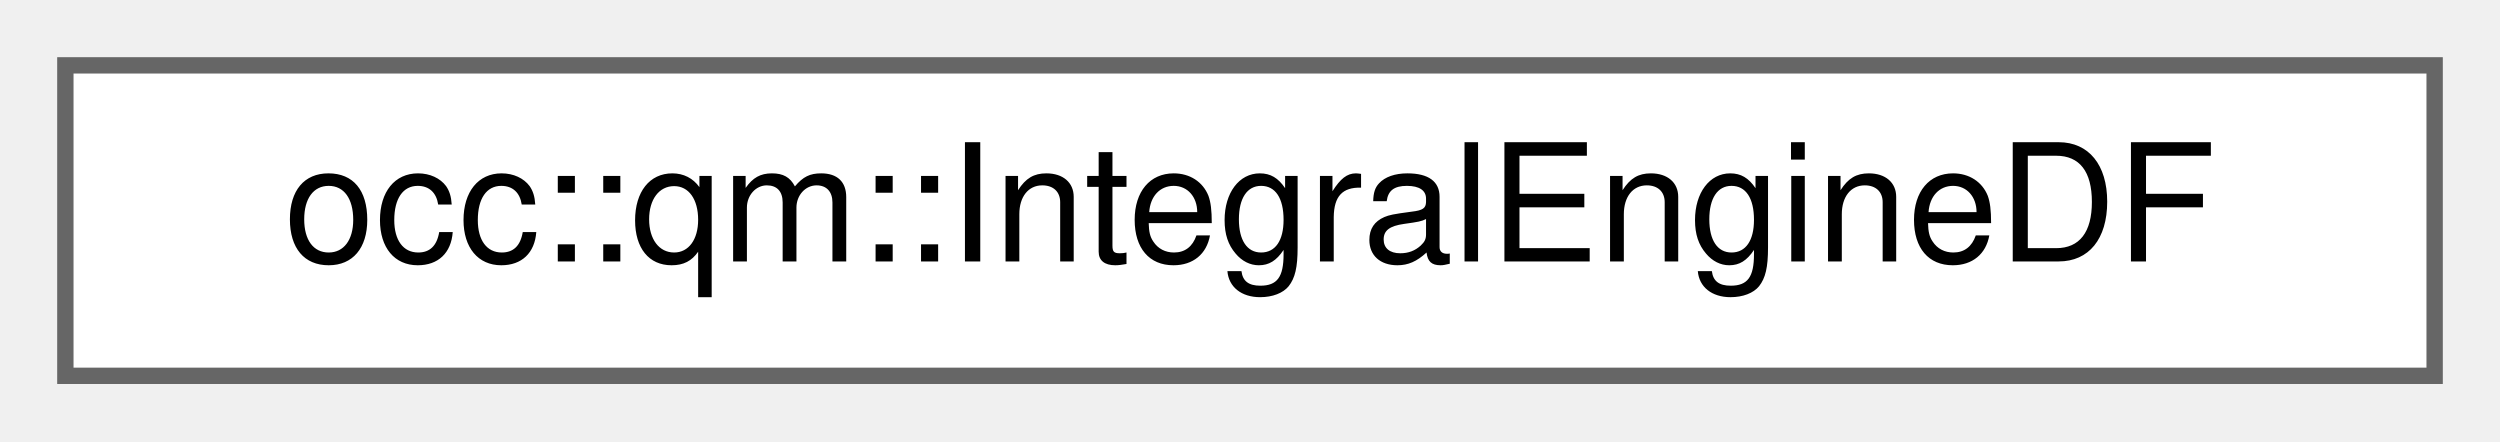
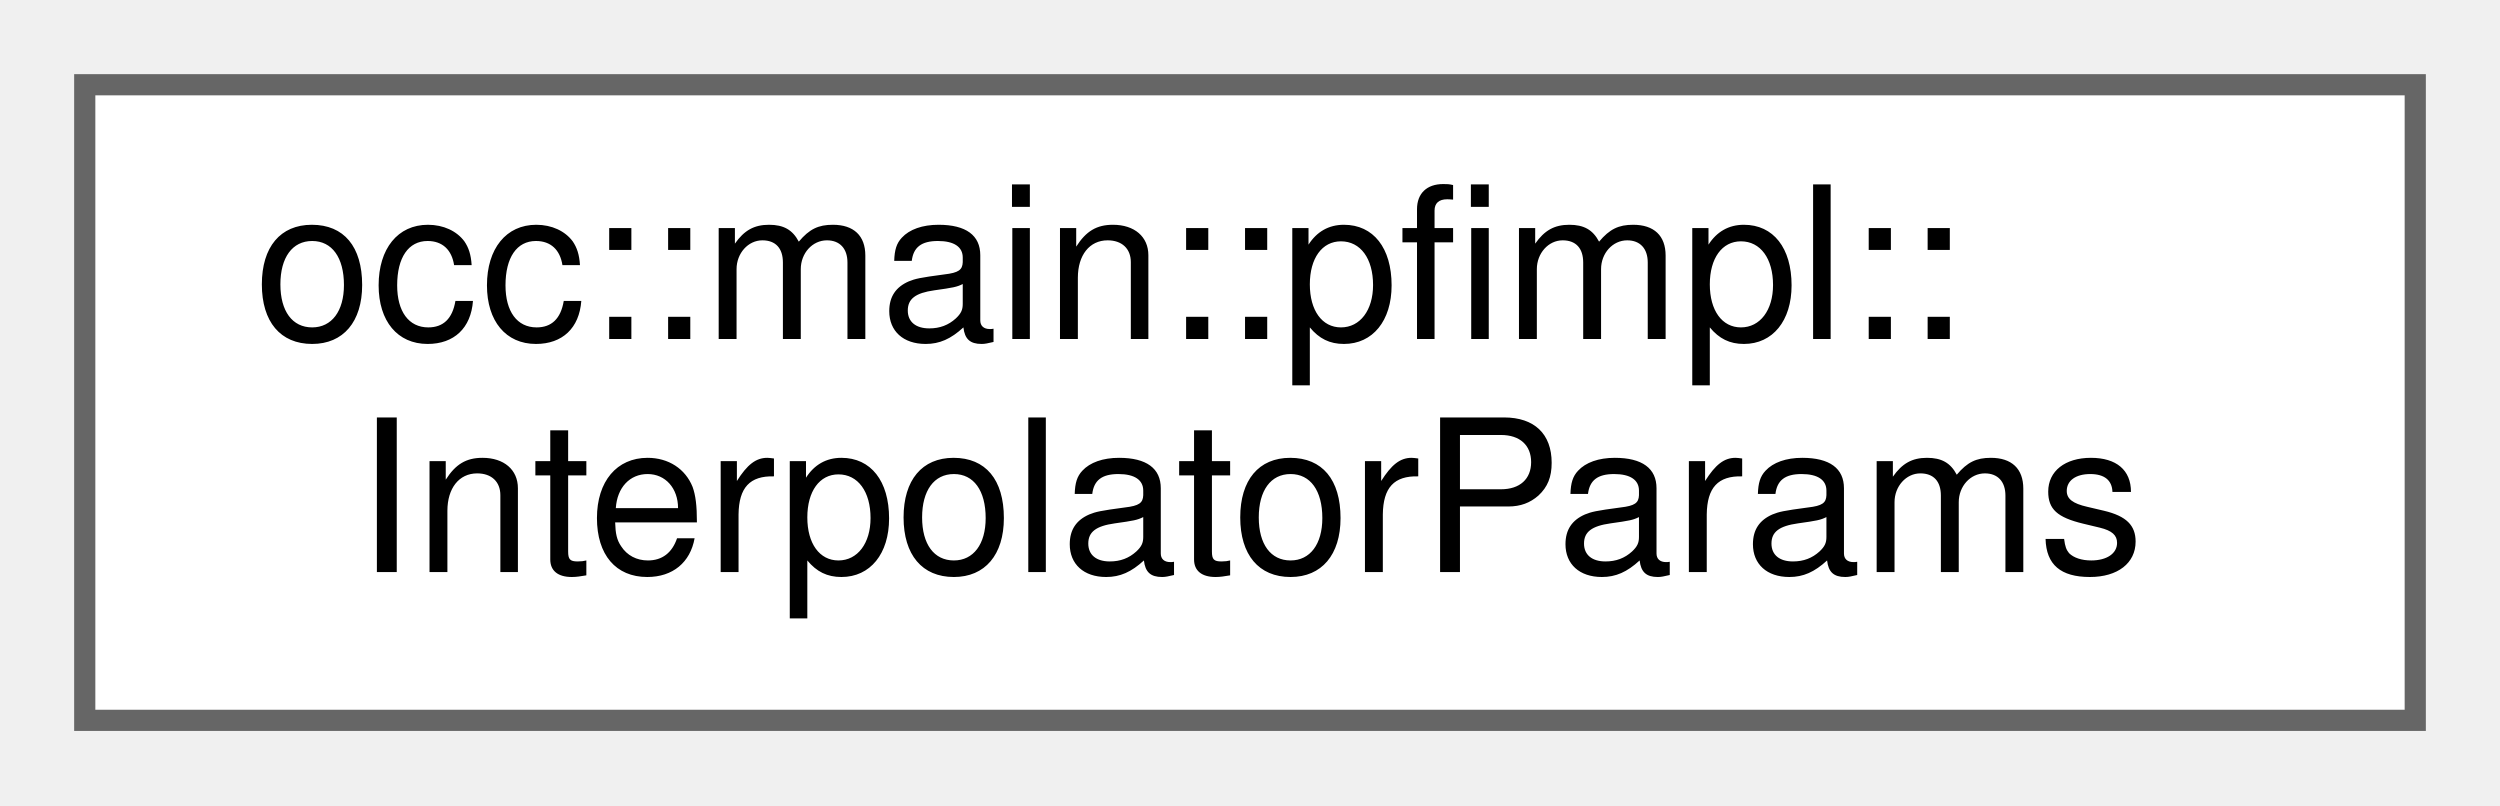
- <svg xmlns="http://www.w3.org/2000/svg" xmlns:xlink="http://www.w3.org/1999/xlink" width="153pt" height="27pt" viewBox="0.00 0.00 153.00 27.00">
-   <g id="graph0" class="graph" transform="scale(1 1) rotate(0) translate(4 23)">
+ <svg xmlns="http://www.w3.org/2000/svg" xmlns:xlink="http://www.w3.org/1999/xlink" width="118pt" height="38pt" viewBox="0.00 0.00 118.00 38.00">
+   <g id="graph0" class="graph" transform="scale(1 1) rotate(0) translate(4 34)">
    <g id="Node000000" class="node">
      <g id="a_Node000000">
-         <a xlink:href="classocc_1_1qm_1_1IntegralEngineDF.html" target="_top" xlink:title=" ">
-           <polygon fill="white" stroke="#666666" points="145,-19 0,-19 0,0 145,0 145,-19" />
-           <text text-anchor="middle" x="72.5" y="-7" font-family="Helvetica,sans-Serif" font-size="10.00">occ::qm::IntegralEngineDF</text>
+         <a xlink:href="structocc_1_1main_1_1pfimpl_1_1InterpolatorParams.html" target="_top" xlink:title=" ">
+           <polygon fill="white" stroke="#666666" points="110,-30 0,-30 0,0 110,0 110,-30" />
+           <text text-anchor="start" x="8" y="-18" font-family="Helvetica,sans-Serif" font-size="10.00">occ::main::pfimpl::</text>
+           <text text-anchor="middle" x="55" y="-7" font-family="Helvetica,sans-Serif" font-size="10.00">InterpolatorParams</text>
        </a>
      </g>
    </g>
  </g>
</svg>
